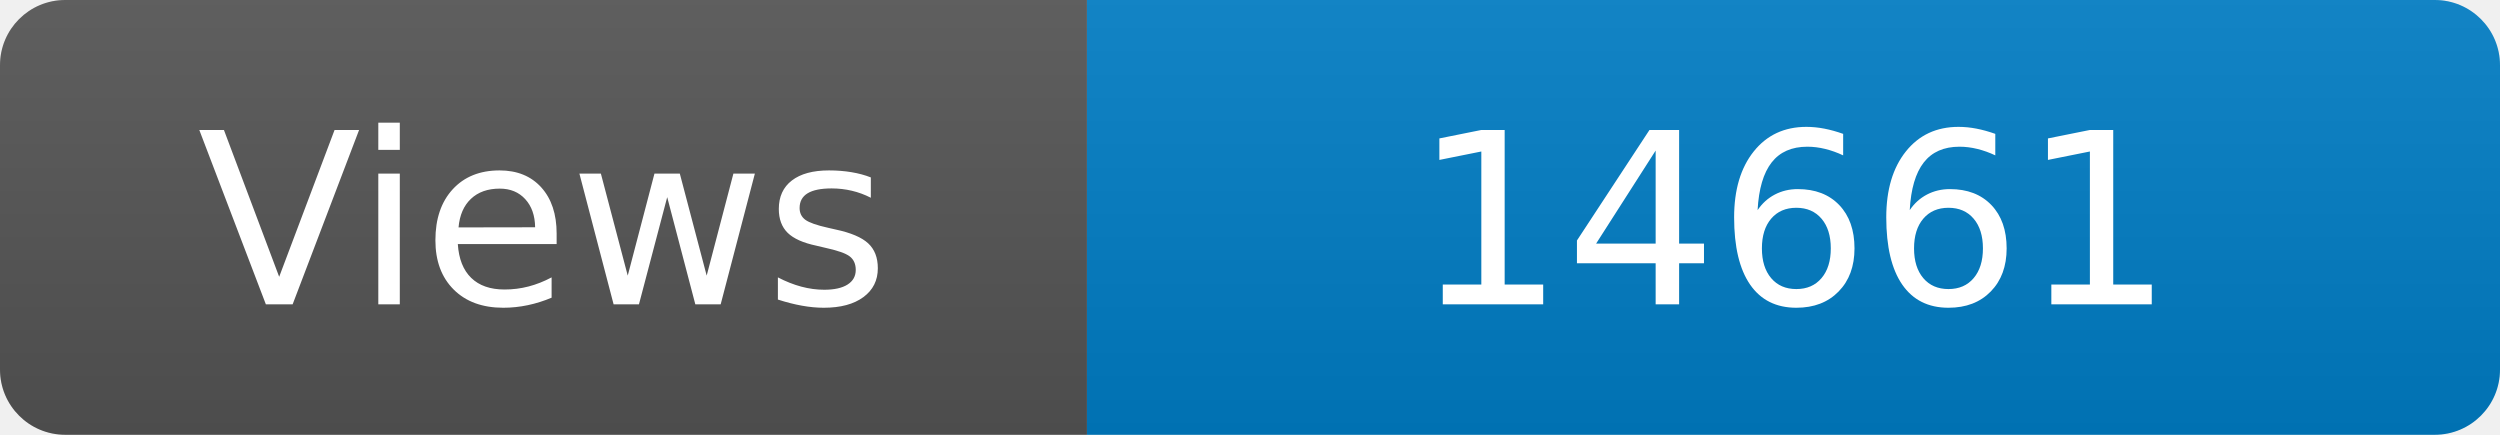
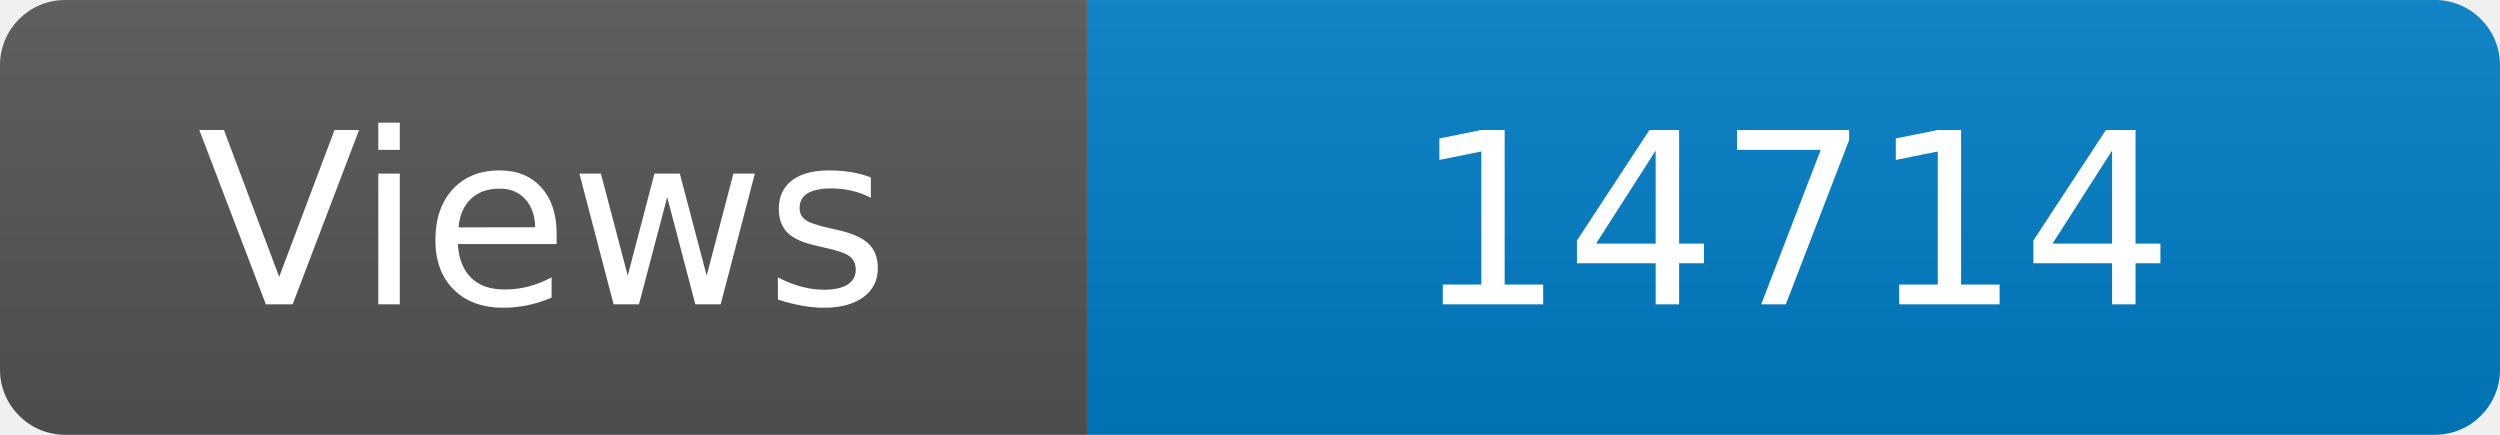
<svg xmlns="http://www.w3.org/2000/svg" width="115" height="20" role="img" aria-label="Maintained?: yes">
  <linearGradient id="s" x2="0" y2="100%">
    <stop offset="0" stop-color="#bbb" stop-opacity=".1" />
    <stop offset="1" stop-opacity=".1" />
  </linearGradient>
  <clipPath id="r">
    <rect width="115" height="20" rx="3" fill="#fff" />
  </clipPath>
  <g clip-path="url(#r)">
    <rect width="50" height="20" fill="#555" />
    <rect x="50" width="160" height="20" fill="#007ec6" />
    <rect width="115" height="20" fill="url(#s)" />
  </g>
  <g fill="#fff" text-anchor="middle" font-family="Verdana,Geneva,DejaVu Sans,sans-serif" font-size="110">
    <text x="250" y="140" transform="scale(.1)" fill="#fff">Views</text>
-     <text x="825" y="140" transform="scale(.1)" fill="#fff">14661</text>
+     <text x="825" y="140" transform="scale(.1)" fill="#fff">14714</text>
  </g>
</svg>
